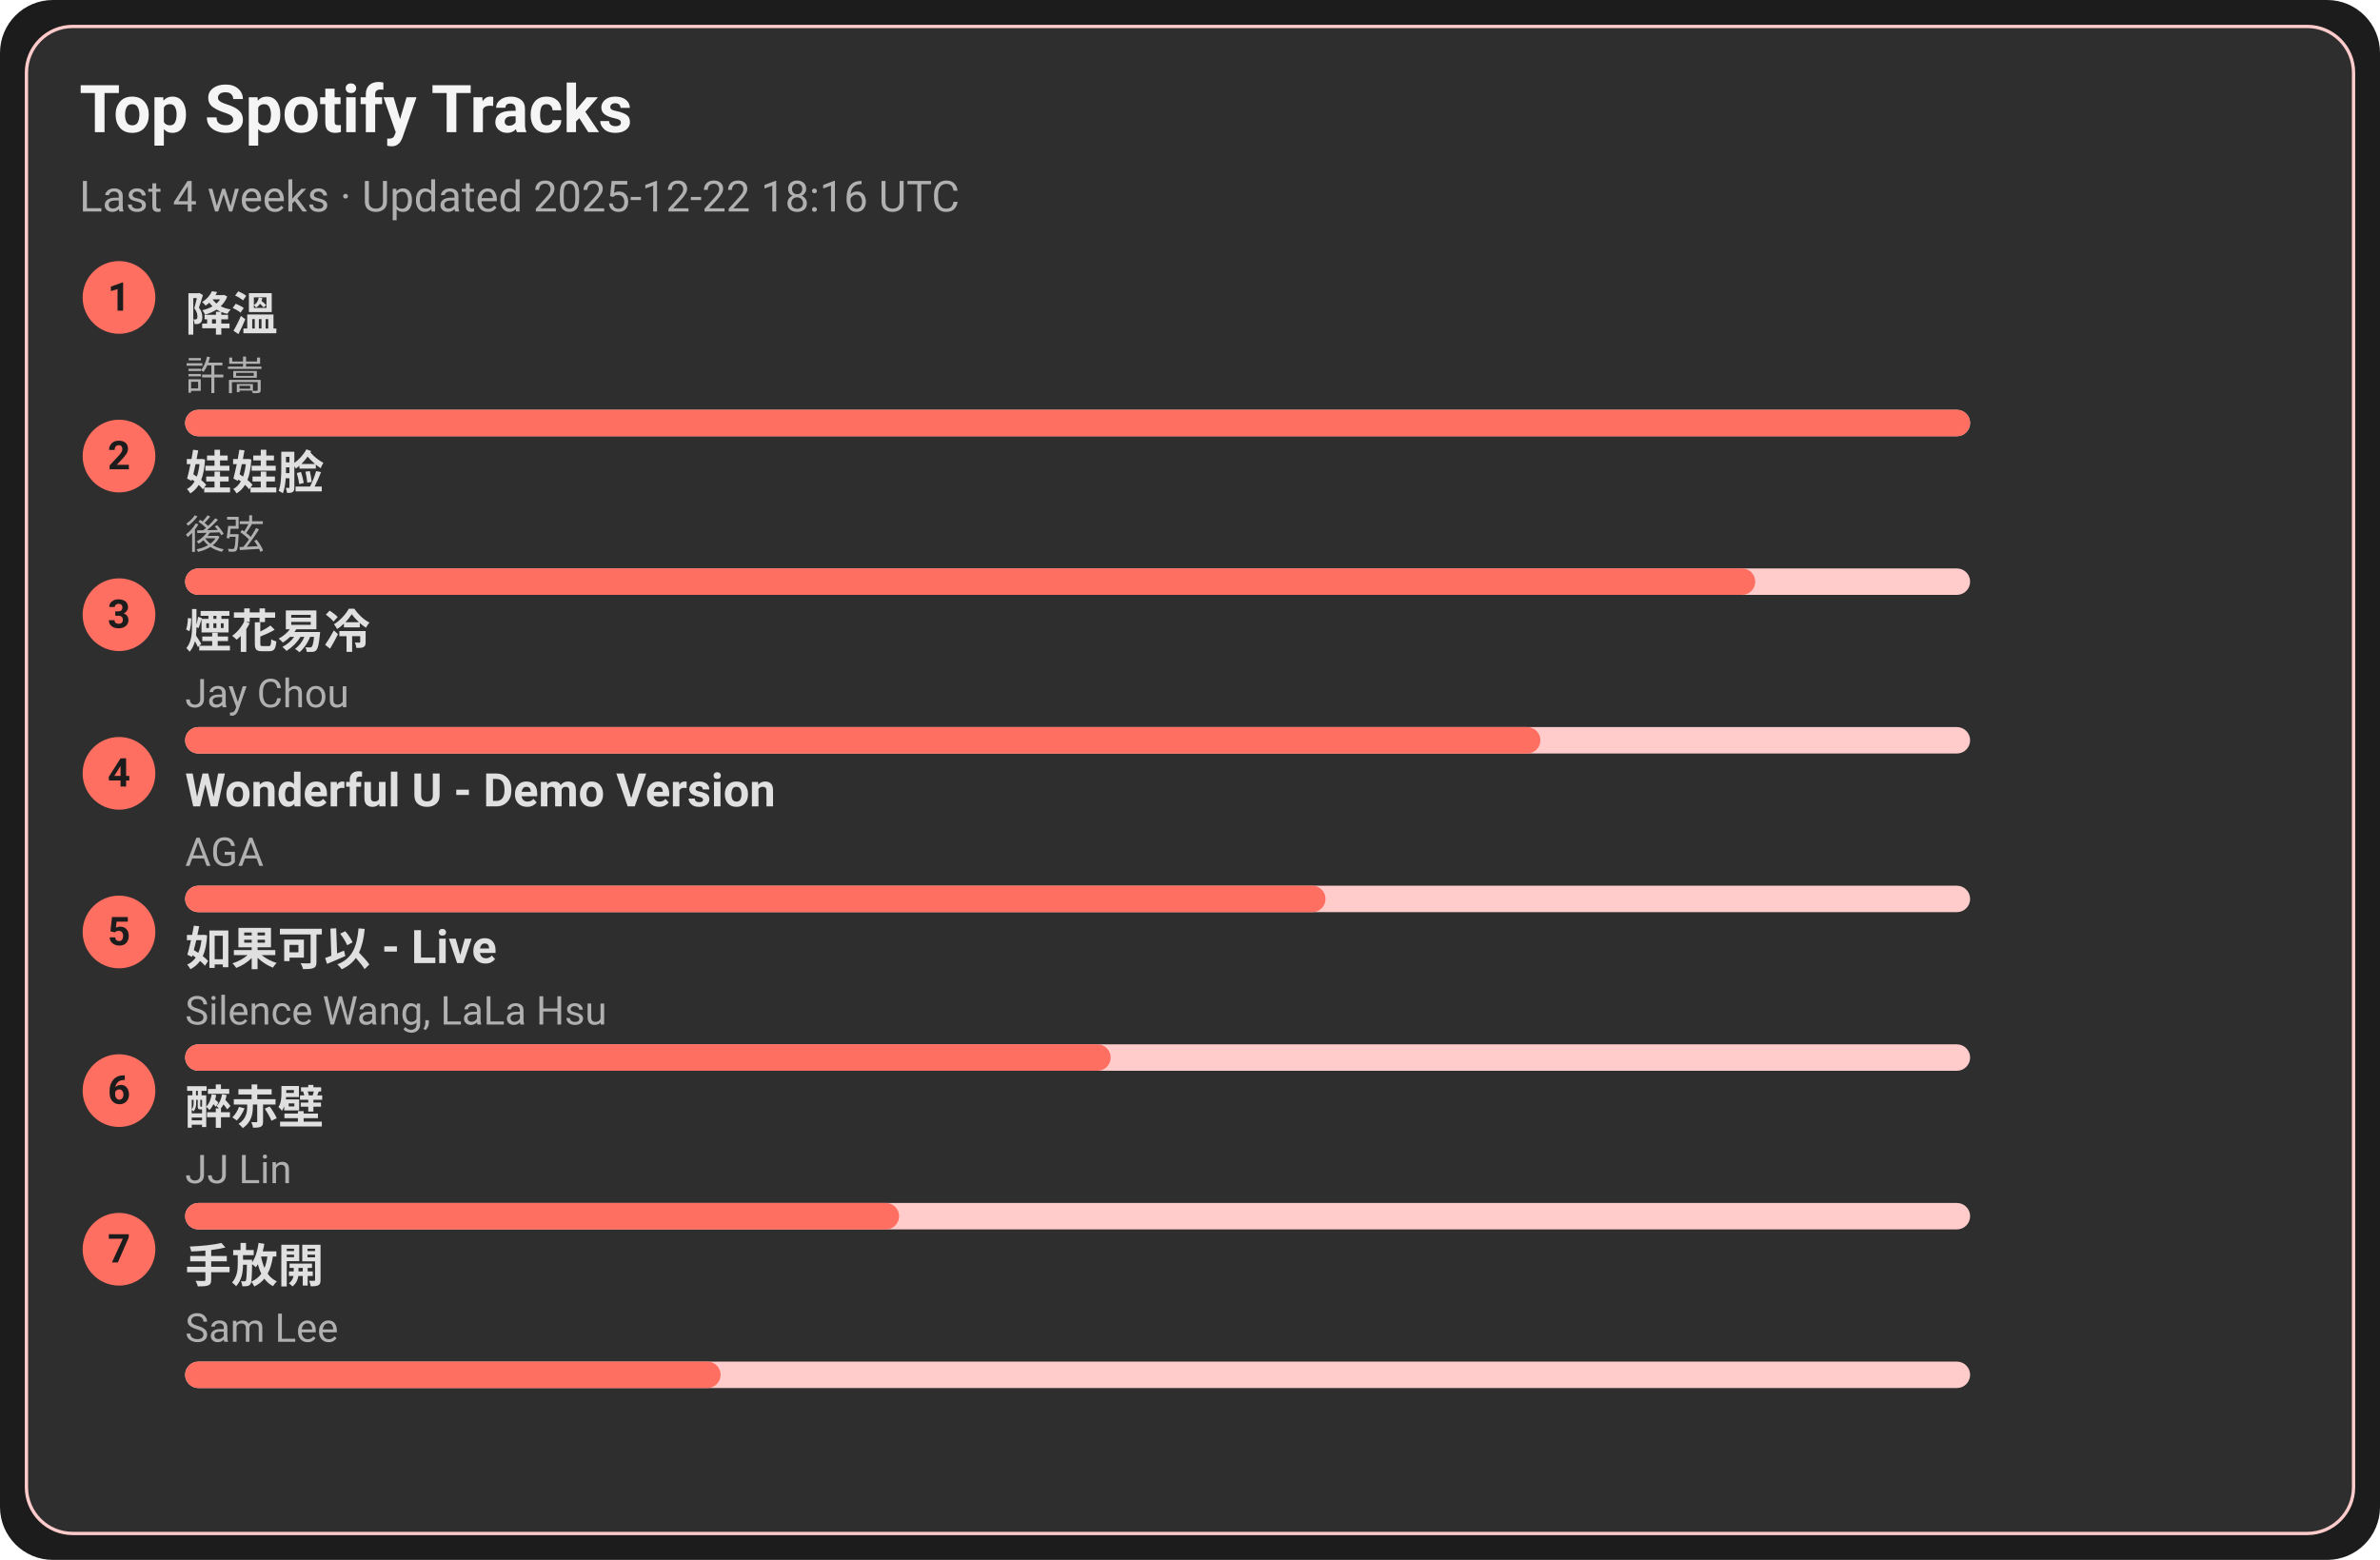
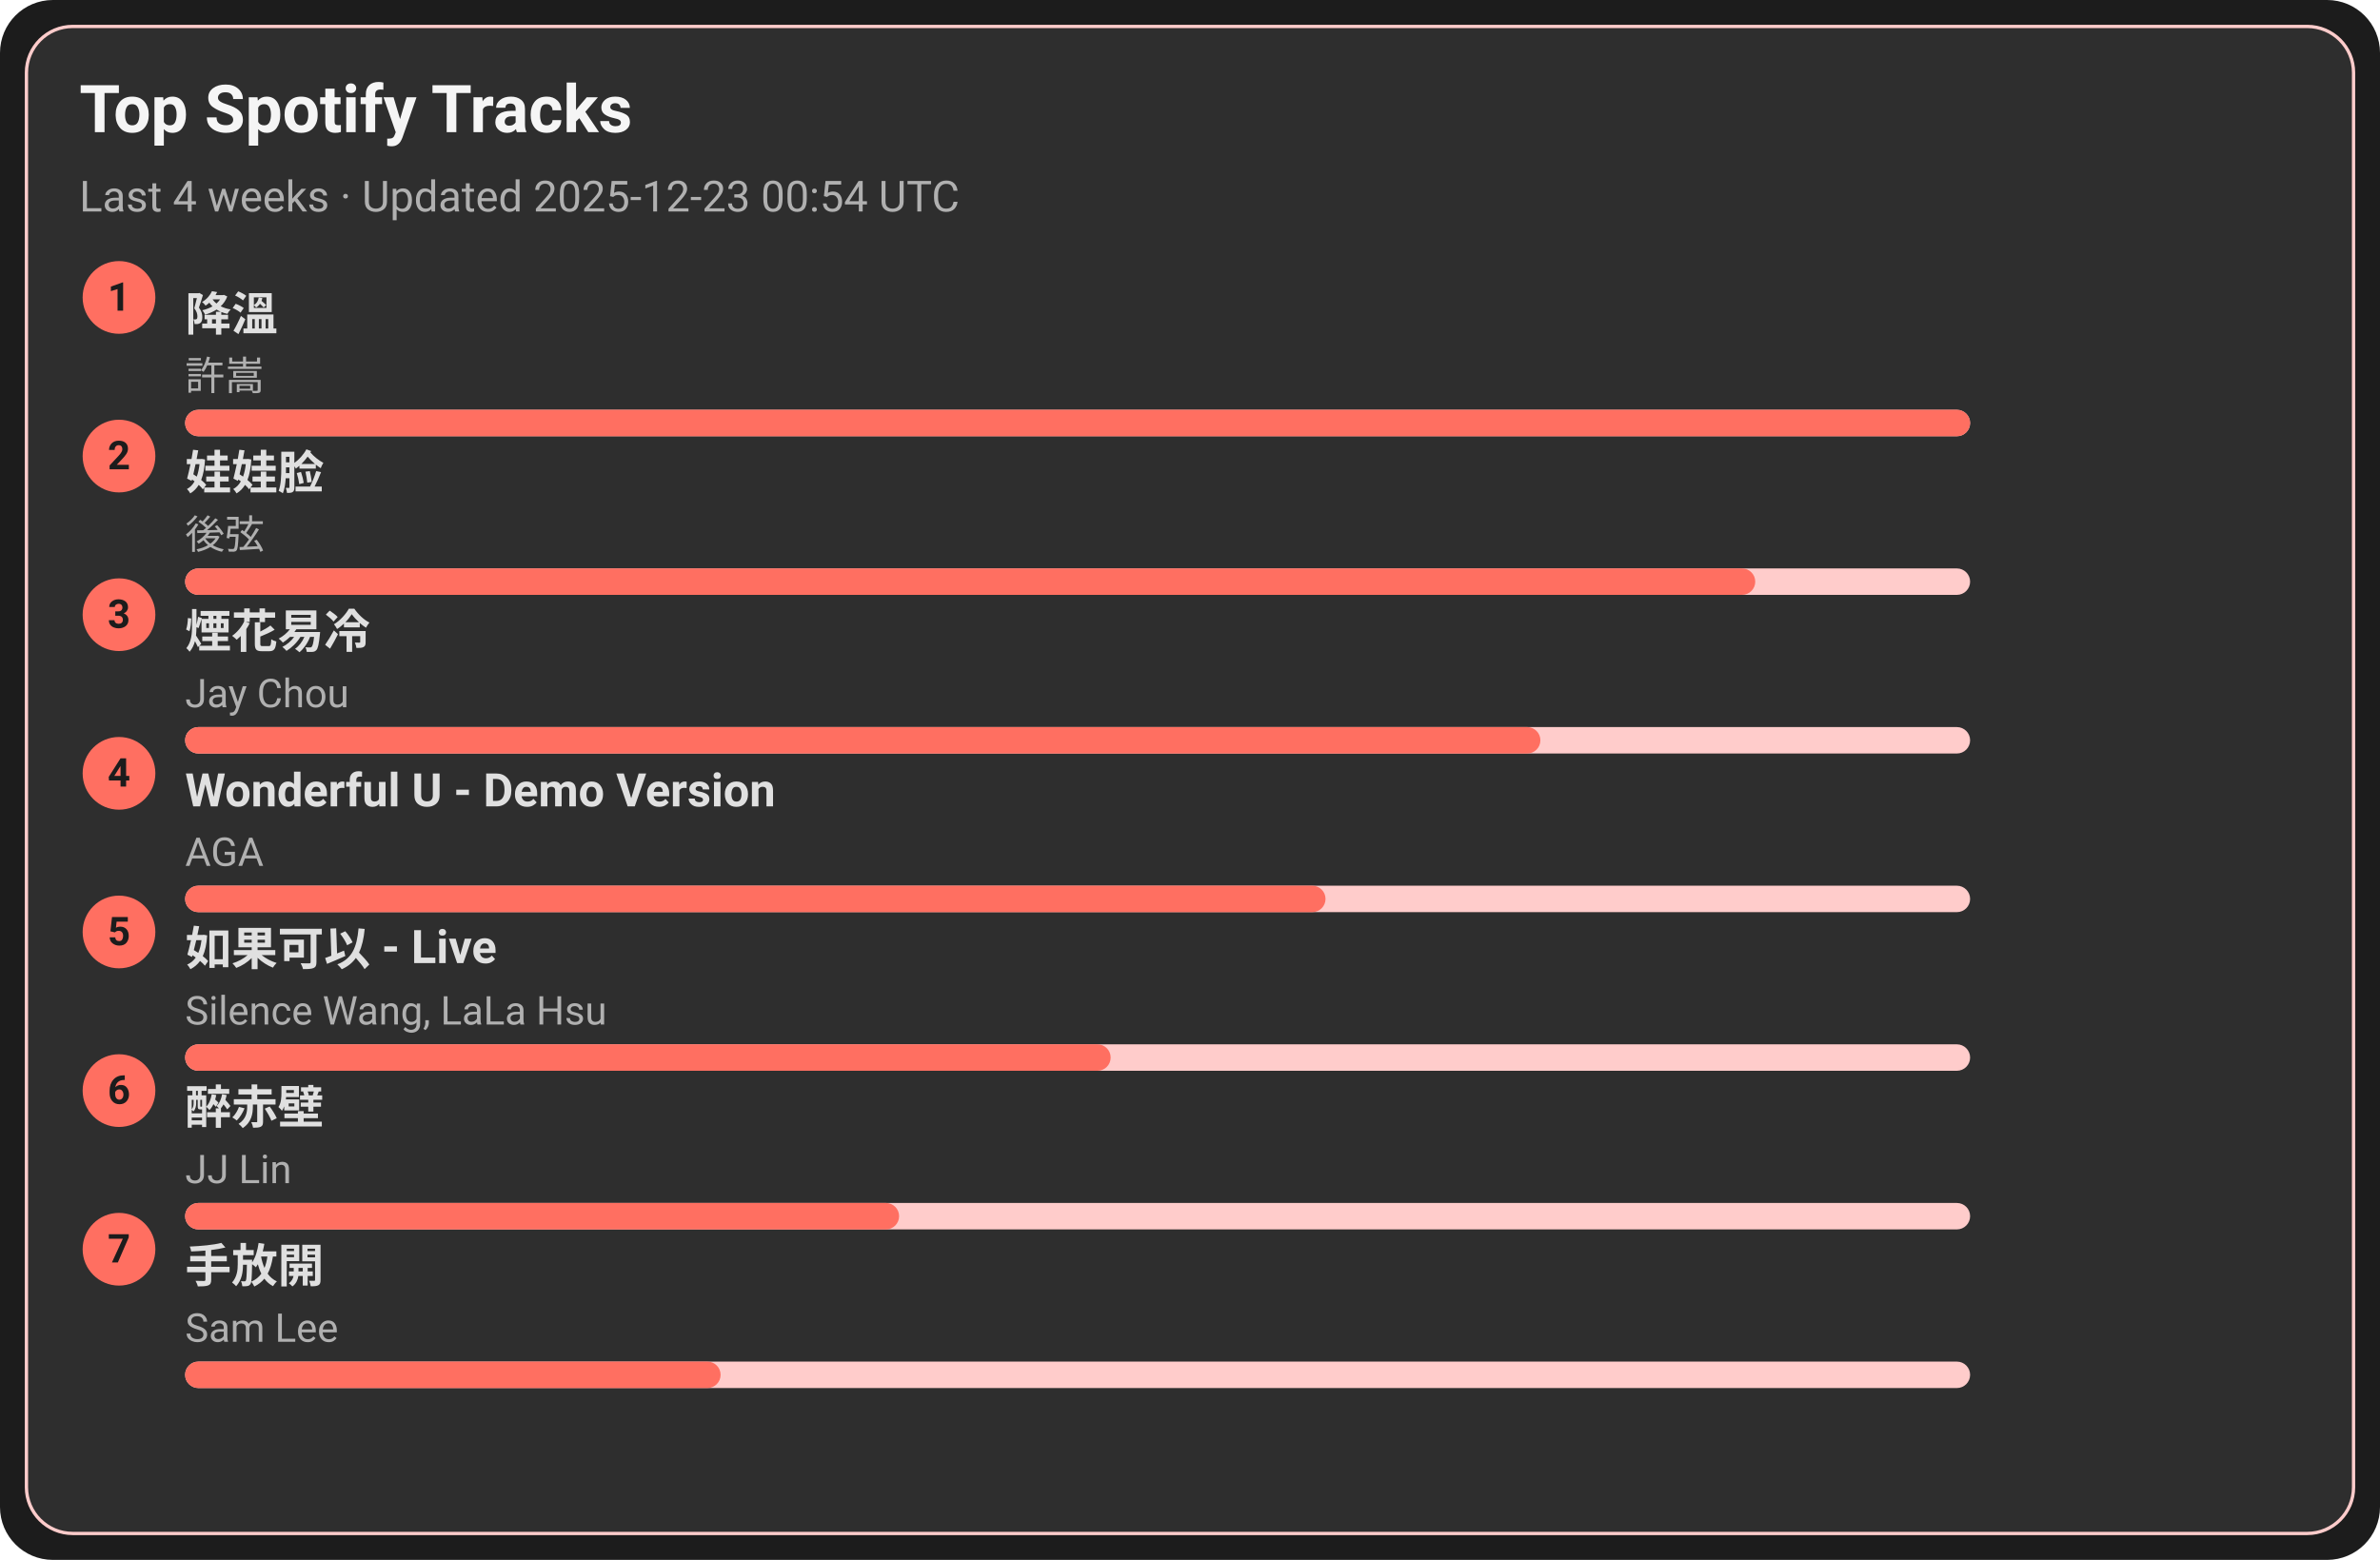
<svg xmlns="http://www.w3.org/2000/svg" width="720" height="472" viewBox="0 0 720 472">
  <style>text{font-family:-apple-system,BlinkMacSystemFont,Segoe UI,Roboto,Ubuntu,Helvetica Neue,Arial,Noto Sans,sans-serif}</style>
  <rect width="720" height="472" rx="16" fill="#1c1c1c" />
  <rect x="8" y="8" width="704" height="456" rx="14" fill="#2e2e2e" stroke="#ffcccb" />
  <text x="24" y="40" font-size="20" fill="#f5f5f5" font-weight="600">Top Spotify Tracks</text>
-   <text x="24" y="64" font-size="13" fill="#b0b0b0">Last 4 weeks · Updated 2025-12-22 18:16 UTC</text>
+   <text x="24" y="64" font-size="13" fill="#b0b0b0">Last 4 weeks · Updated 2025-12-23 00:54 UTC</text>
  <circle cx="36" cy="90" r="11" fill="#ff6f61" />
  <text x="36" y="94" text-anchor="middle" font-size="12" fill="#1c1c1c" font-weight="700">1</text>
  <a href="https://open.spotify.com/track/2q9uhrOfyOnBa3oWR1PfYT" target="_blank" rel="noopener noreferrer">
    <text x="56" y="100" font-size="14" fill="#e0e0e0" font-weight="600">降溫</text>
  </a>
  <text x="56" y="118" font-size="12" fill="#b0b0b0">許嵩</text>
  <rect x="56" y="124" width="540" height="8" rx="4" fill="#ffcccb" />
  <rect x="56" y="124" width="540" height="8" rx="4" fill="#ff6f61" />
  <circle cx="36" cy="138" r="11" fill="#ff6f61" />
  <text x="36" y="142" text-anchor="middle" font-size="12" fill="#1c1c1c" font-weight="700">2</text>
  <a href="https://open.spotify.com/track/08ouEICweFmqfgPJnRIQkE" target="_blank" rel="noopener noreferrer">
    <text x="56" y="148" font-size="14" fill="#e0e0e0" font-weight="600">娃娃脸</text>
  </a>
  <text x="56" y="166" font-size="12" fill="#b0b0b0">後弦</text>
  <rect x="56" y="172" width="540" height="8" rx="4" fill="#ffcccb" />
  <rect x="56" y="172" width="475" height="8" rx="4" fill="#ff6f61" />
  <circle cx="36" cy="186" r="11" fill="#ff6f61" />
  <text x="36" y="190" text-anchor="middle" font-size="12" fill="#1c1c1c" font-weight="700">3</text>
  <a href="https://open.spotify.com/track/24beWW0pQCJEF3IVSpIryu" target="_blank" rel="noopener noreferrer">
    <text x="56" y="196" font-size="14" fill="#e0e0e0" font-weight="600">煙花易冷</text>
  </a>
  <text x="56" y="214" font-size="12" fill="#b0b0b0">Jay Chou</text>
  <rect x="56" y="220" width="540" height="8" rx="4" fill="#ffcccb" />
  <rect x="56" y="220" width="410" height="8" rx="4" fill="#ff6f61" />
  <circle cx="36" cy="234" r="11" fill="#ff6f61" />
  <text x="36" y="238" text-anchor="middle" font-size="12" fill="#1c1c1c" font-weight="700">4</text>
  <a href="https://open.spotify.com/track/2eSNpIOFoi1Q8wxw6CycXJ" target="_blank" rel="noopener noreferrer">
    <text x="56" y="244" font-size="14" fill="#e0e0e0" font-weight="600">Wonderful U - Demo Version</text>
  </a>
  <text x="56" y="262" font-size="12" fill="#b0b0b0">AGA</text>
  <rect x="56" y="268" width="540" height="8" rx="4" fill="#ffcccb" />
  <rect x="56" y="268" width="345" height="8" rx="4" fill="#ff6f61" />
  <circle cx="36" cy="282" r="11" fill="#ff6f61" />
  <text x="36" y="286" text-anchor="middle" font-size="12" fill="#1c1c1c" font-weight="700">5</text>
  <a href="https://open.spotify.com/track/6IF65dJzfmPcX7jwDegwoo" target="_blank" rel="noopener noreferrer">
    <text x="56" y="292" font-size="14" fill="#e0e0e0" font-weight="600">如果可以 - Live</text>
  </a>
  <text x="56" y="310" font-size="12" fill="#b0b0b0">Silence Wang, LaLa Hsu</text>
  <rect x="56" y="316" width="540" height="8" rx="4" fill="#ffcccb" />
  <rect x="56" y="316" width="280" height="8" rx="4" fill="#ff6f61" />
  <circle cx="36" cy="330" r="11" fill="#ff6f61" />
  <text x="36" y="334" text-anchor="middle" font-size="12" fill="#1c1c1c" font-weight="700">6</text>
  <a href="https://open.spotify.com/track/69lAYqbyHL1A0gctdLd9WV" target="_blank" rel="noopener noreferrer">
    <text x="56" y="340" font-size="14" fill="#e0e0e0" font-weight="600">醉赤壁</text>
  </a>
  <text x="56" y="358" font-size="12" fill="#b0b0b0">JJ Lin</text>
  <rect x="56" y="364" width="540" height="8" rx="4" fill="#ffcccb" />
  <rect x="56" y="364" width="216" height="8" rx="4" fill="#ff6f61" />
  <circle cx="36" cy="378" r="11" fill="#ff6f61" />
  <text x="36" y="382" text-anchor="middle" font-size="12" fill="#1c1c1c" font-weight="700">7</text>
  <a href="https://open.spotify.com/track/2Dd9EXYXI2NNrLG61OtWQv" target="_blank" rel="noopener noreferrer">
    <text x="56" y="388" font-size="14" fill="#e0e0e0" font-weight="600">手放開</text>
  </a>
  <text x="56" y="406" font-size="12" fill="#b0b0b0">Sam Lee</text>
  <rect x="56" y="412" width="540" height="8" rx="4" fill="#ffcccb" />
  <rect x="56" y="412" width="162" height="8" rx="4" fill="#ff6f61" />
</svg>
